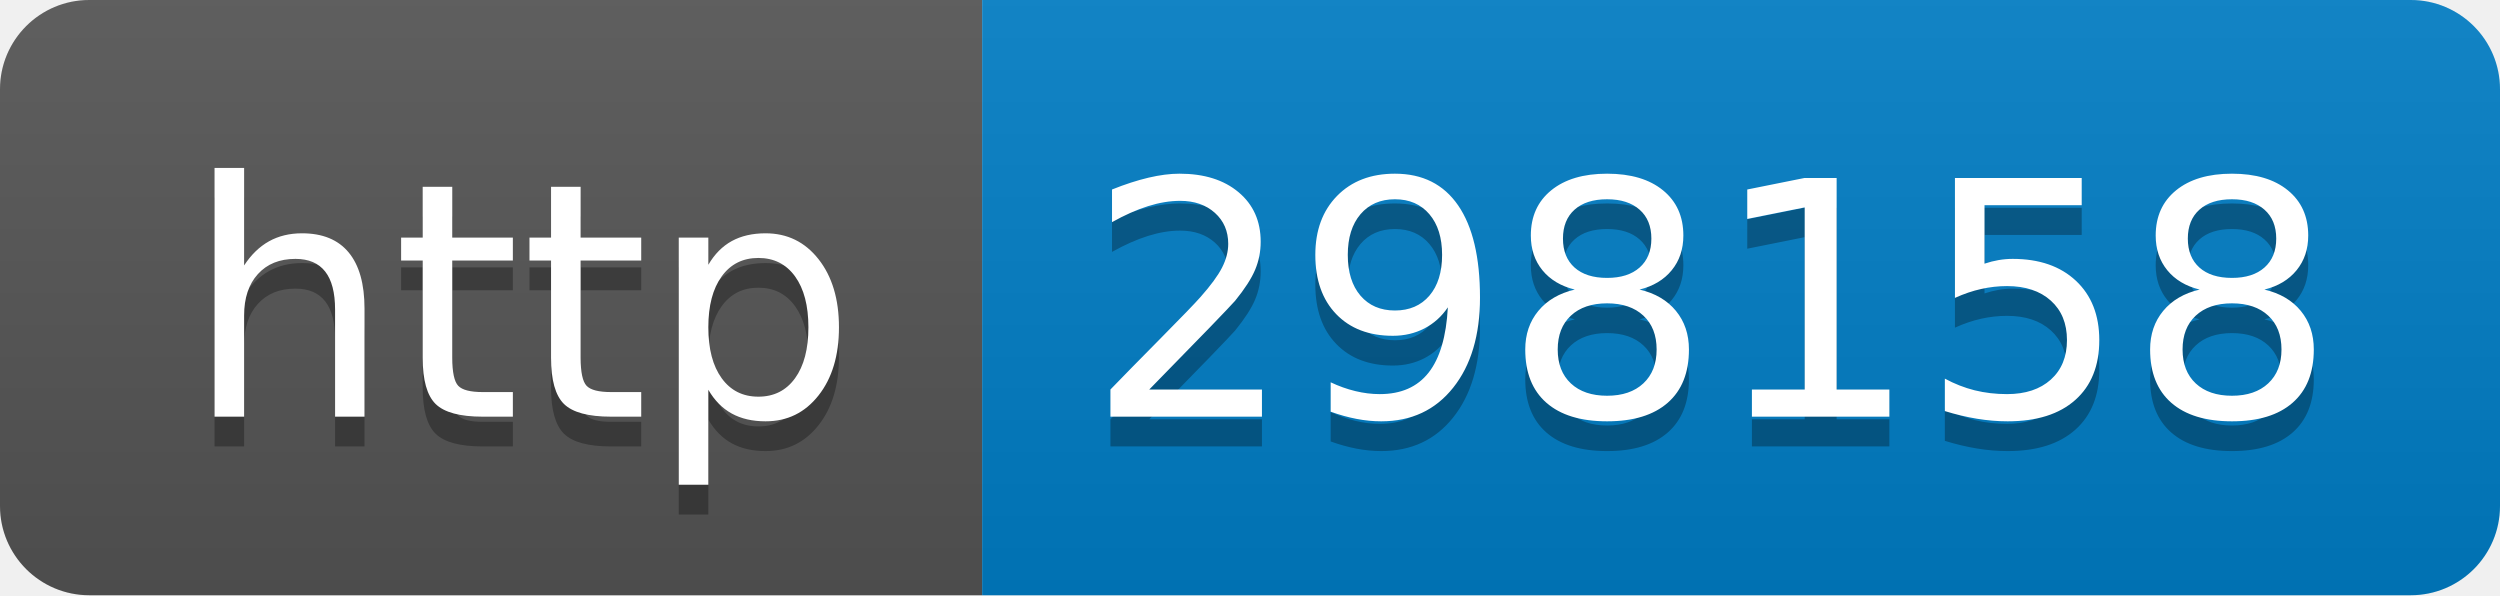
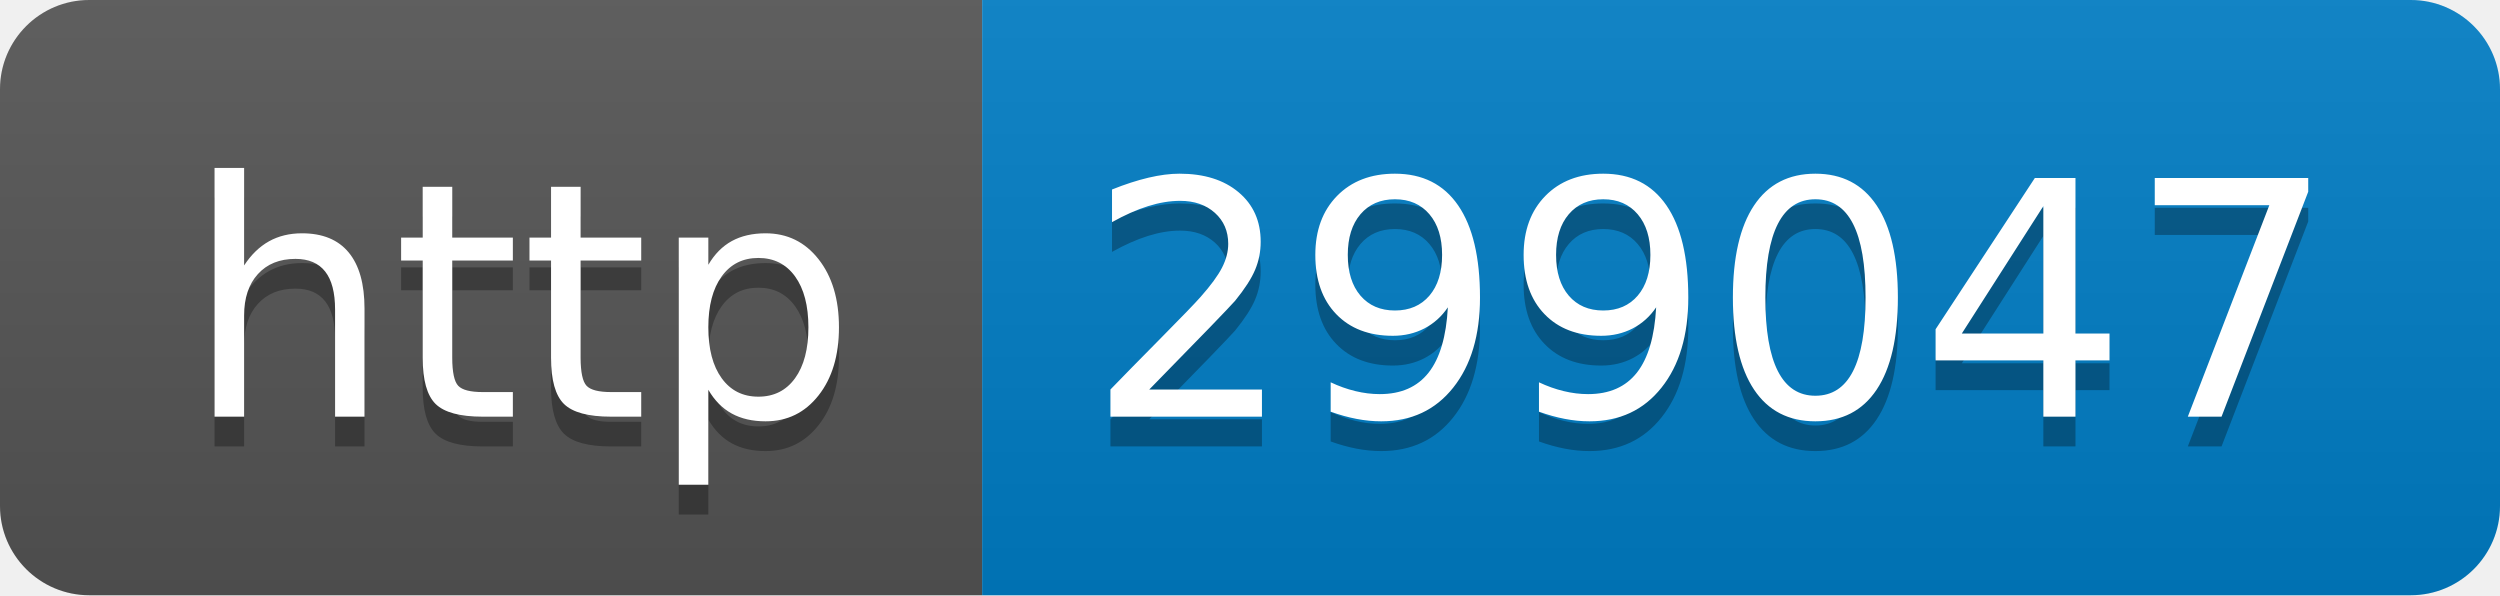
- <svg xmlns="http://www.w3.org/2000/svg" width="84" height="20" role="img" aria-label="http: 298158">
+ <svg xmlns="http://www.w3.org/2000/svg" width="84" height="20" role="img" aria-label="http: 299047">
  <linearGradient id="s" x2="0" y2="100%">
    <stop offset="0" stop-color="#bbb" stop-opacity=".1" />
    <stop offset="1" stop-opacity=".1" />
  </linearGradient>
  <clipPath id="r">
    <rect width="84" height="20" rx="3" fill="#fff" />
  </clipPath>
  <g clip-path="url(#r)">
    <rect width="33" height="20" fill="#555" />
    <rect x="33" width="51" height="20" fill="#007ec6" />
    <rect width="84" height="20" fill="url(#s)" />
  </g>
  <g fill="#fff" text-anchor="middle" font-family="Verdana,Geneva,DejaVu Sans,sans-serif" text-rendering="geometricPrecision" font-size="110">
    <text aria-hidden="true" x="175" y="150" fill="#010101" fill-opacity=".3" transform="scale(.1)" textLength="230">http</text>
    <text x="175" y="140" transform="scale(.1)" fill="#fff" textLength="230">http</text>
-     <text aria-hidden="true" x="575" y="150" fill="#010101" fill-opacity=".3" transform="scale(.1)" textLength="410">298158</text>
-     <text x="575" y="140" transform="scale(.1)" fill="#fff" textLength="410">298158</text>
+     <text aria-hidden="true" x="575" y="150" fill="#010101" fill-opacity=".3" transform="scale(.1)" textLength="410">299047</text>
+     <text x="575" y="140" transform="scale(.1)" fill="#fff" textLength="410">299047</text>
  </g>
</svg>
